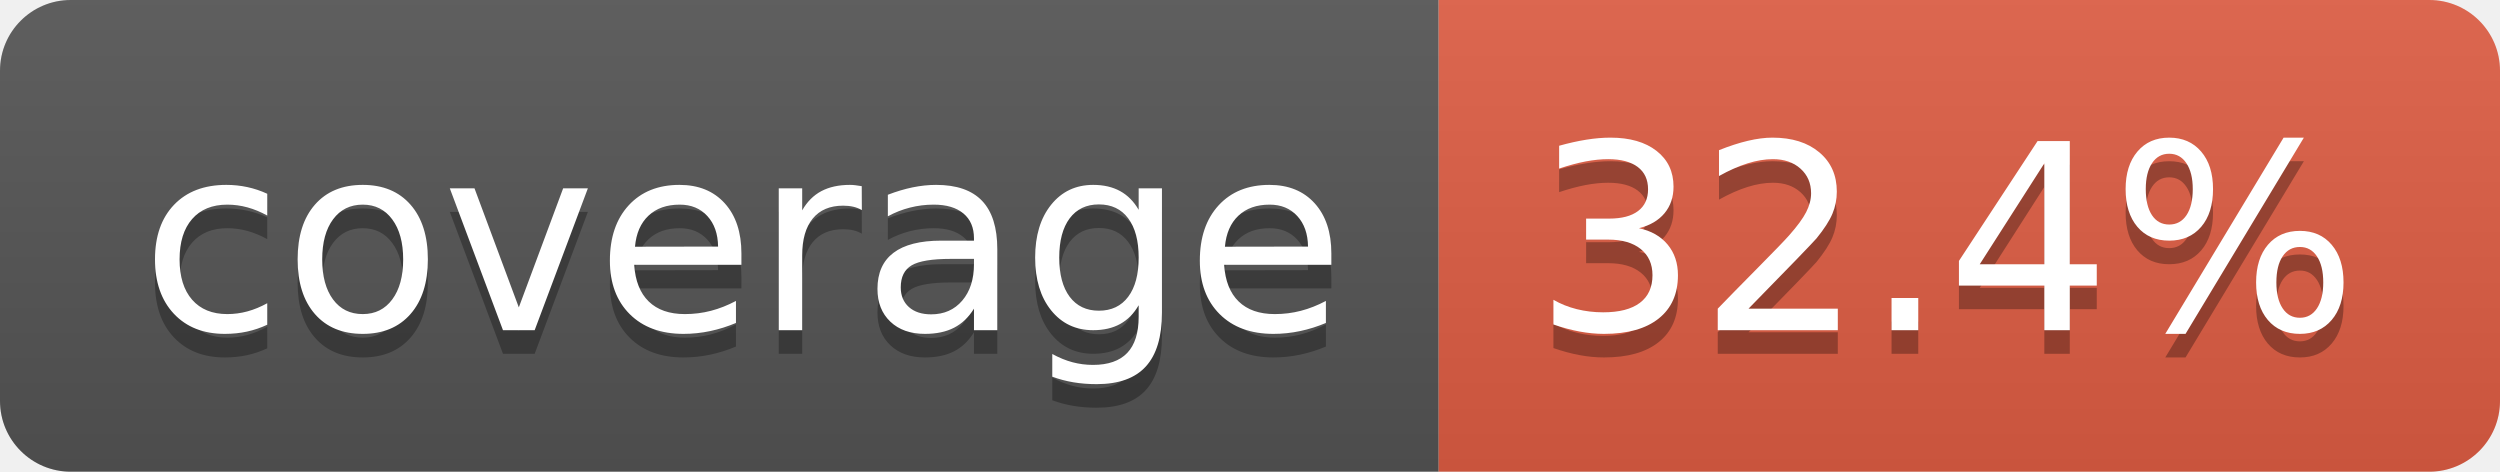
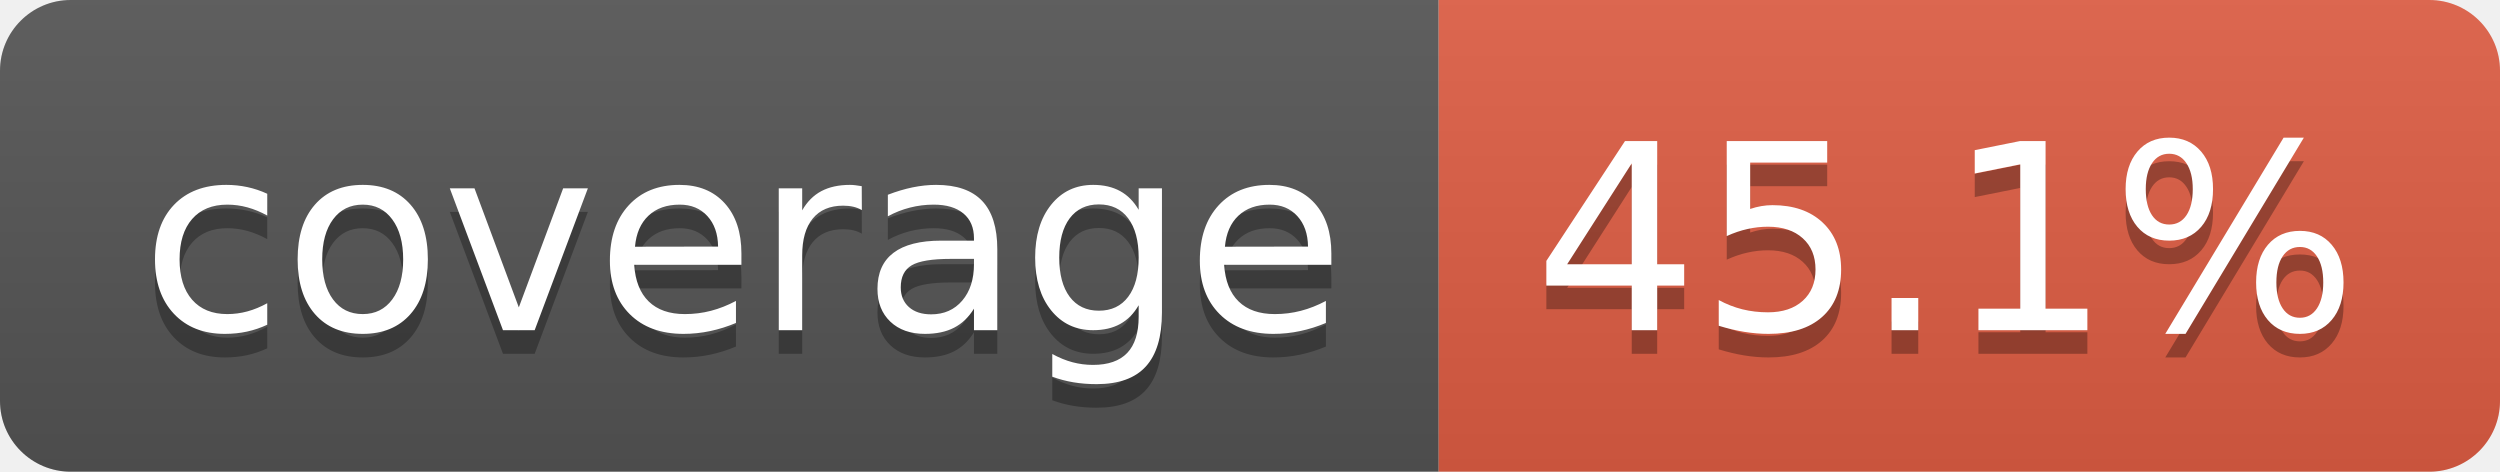
- <svg xmlns="http://www.w3.org/2000/svg" width="106" height="20" role="img" aria-label="coverage: 32.4%">
+ <svg xmlns="http://www.w3.org/2000/svg" width="106" height="20" role="img" aria-label="coverage: 45.1%">
  <linearGradient id="s" x2="0" y2="100%">
    <stop offset="0" stop-color="#bbb" stop-opacity=".1" />
    <stop offset="1" stop-opacity=".1" />
  </linearGradient>
  <clipPath id="r">
    <rect width="106" height="20" rx="3" fill="#fff" />
  </clipPath>
  <g clip-path="url(#r)">
    <rect width="61" height="20" fill="#555" />
    <rect x="61" width="45" height="20" fill="#e05d44" />
    <rect width="106" height="20" fill="url(#s)" />
  </g>
  <g fill="#fff" text-anchor="middle" font-family="Verdana,Geneva,DejaVu Sans,sans-serif" text-rendering="geometricPrecision" font-size="110">
    <text aria-hidden="true" x="315" y="150" fill="#010101" fill-opacity=".3" transform="scale(.1)" textLength="510">coverage</text>
    <text x="315" y="140" transform="scale(.1)" fill="#fff" textLength="510">coverage</text>
-     <text aria-hidden="true" x="825" y="150" fill="#010101" fill-opacity=".3" transform="scale(.1)" textLength="350">32.4%</text>
-     <text x="825" y="140" transform="scale(.1)" fill="#fff" textLength="350">32.4%</text>
+     <text aria-hidden="true" x="825" y="150" fill="#010101" fill-opacity=".3" transform="scale(.1)" textLength="350">45.1%</text>
+     <text x="825" y="140" transform="scale(.1)" fill="#fff" textLength="350">45.1%</text>
  </g>
</svg>
